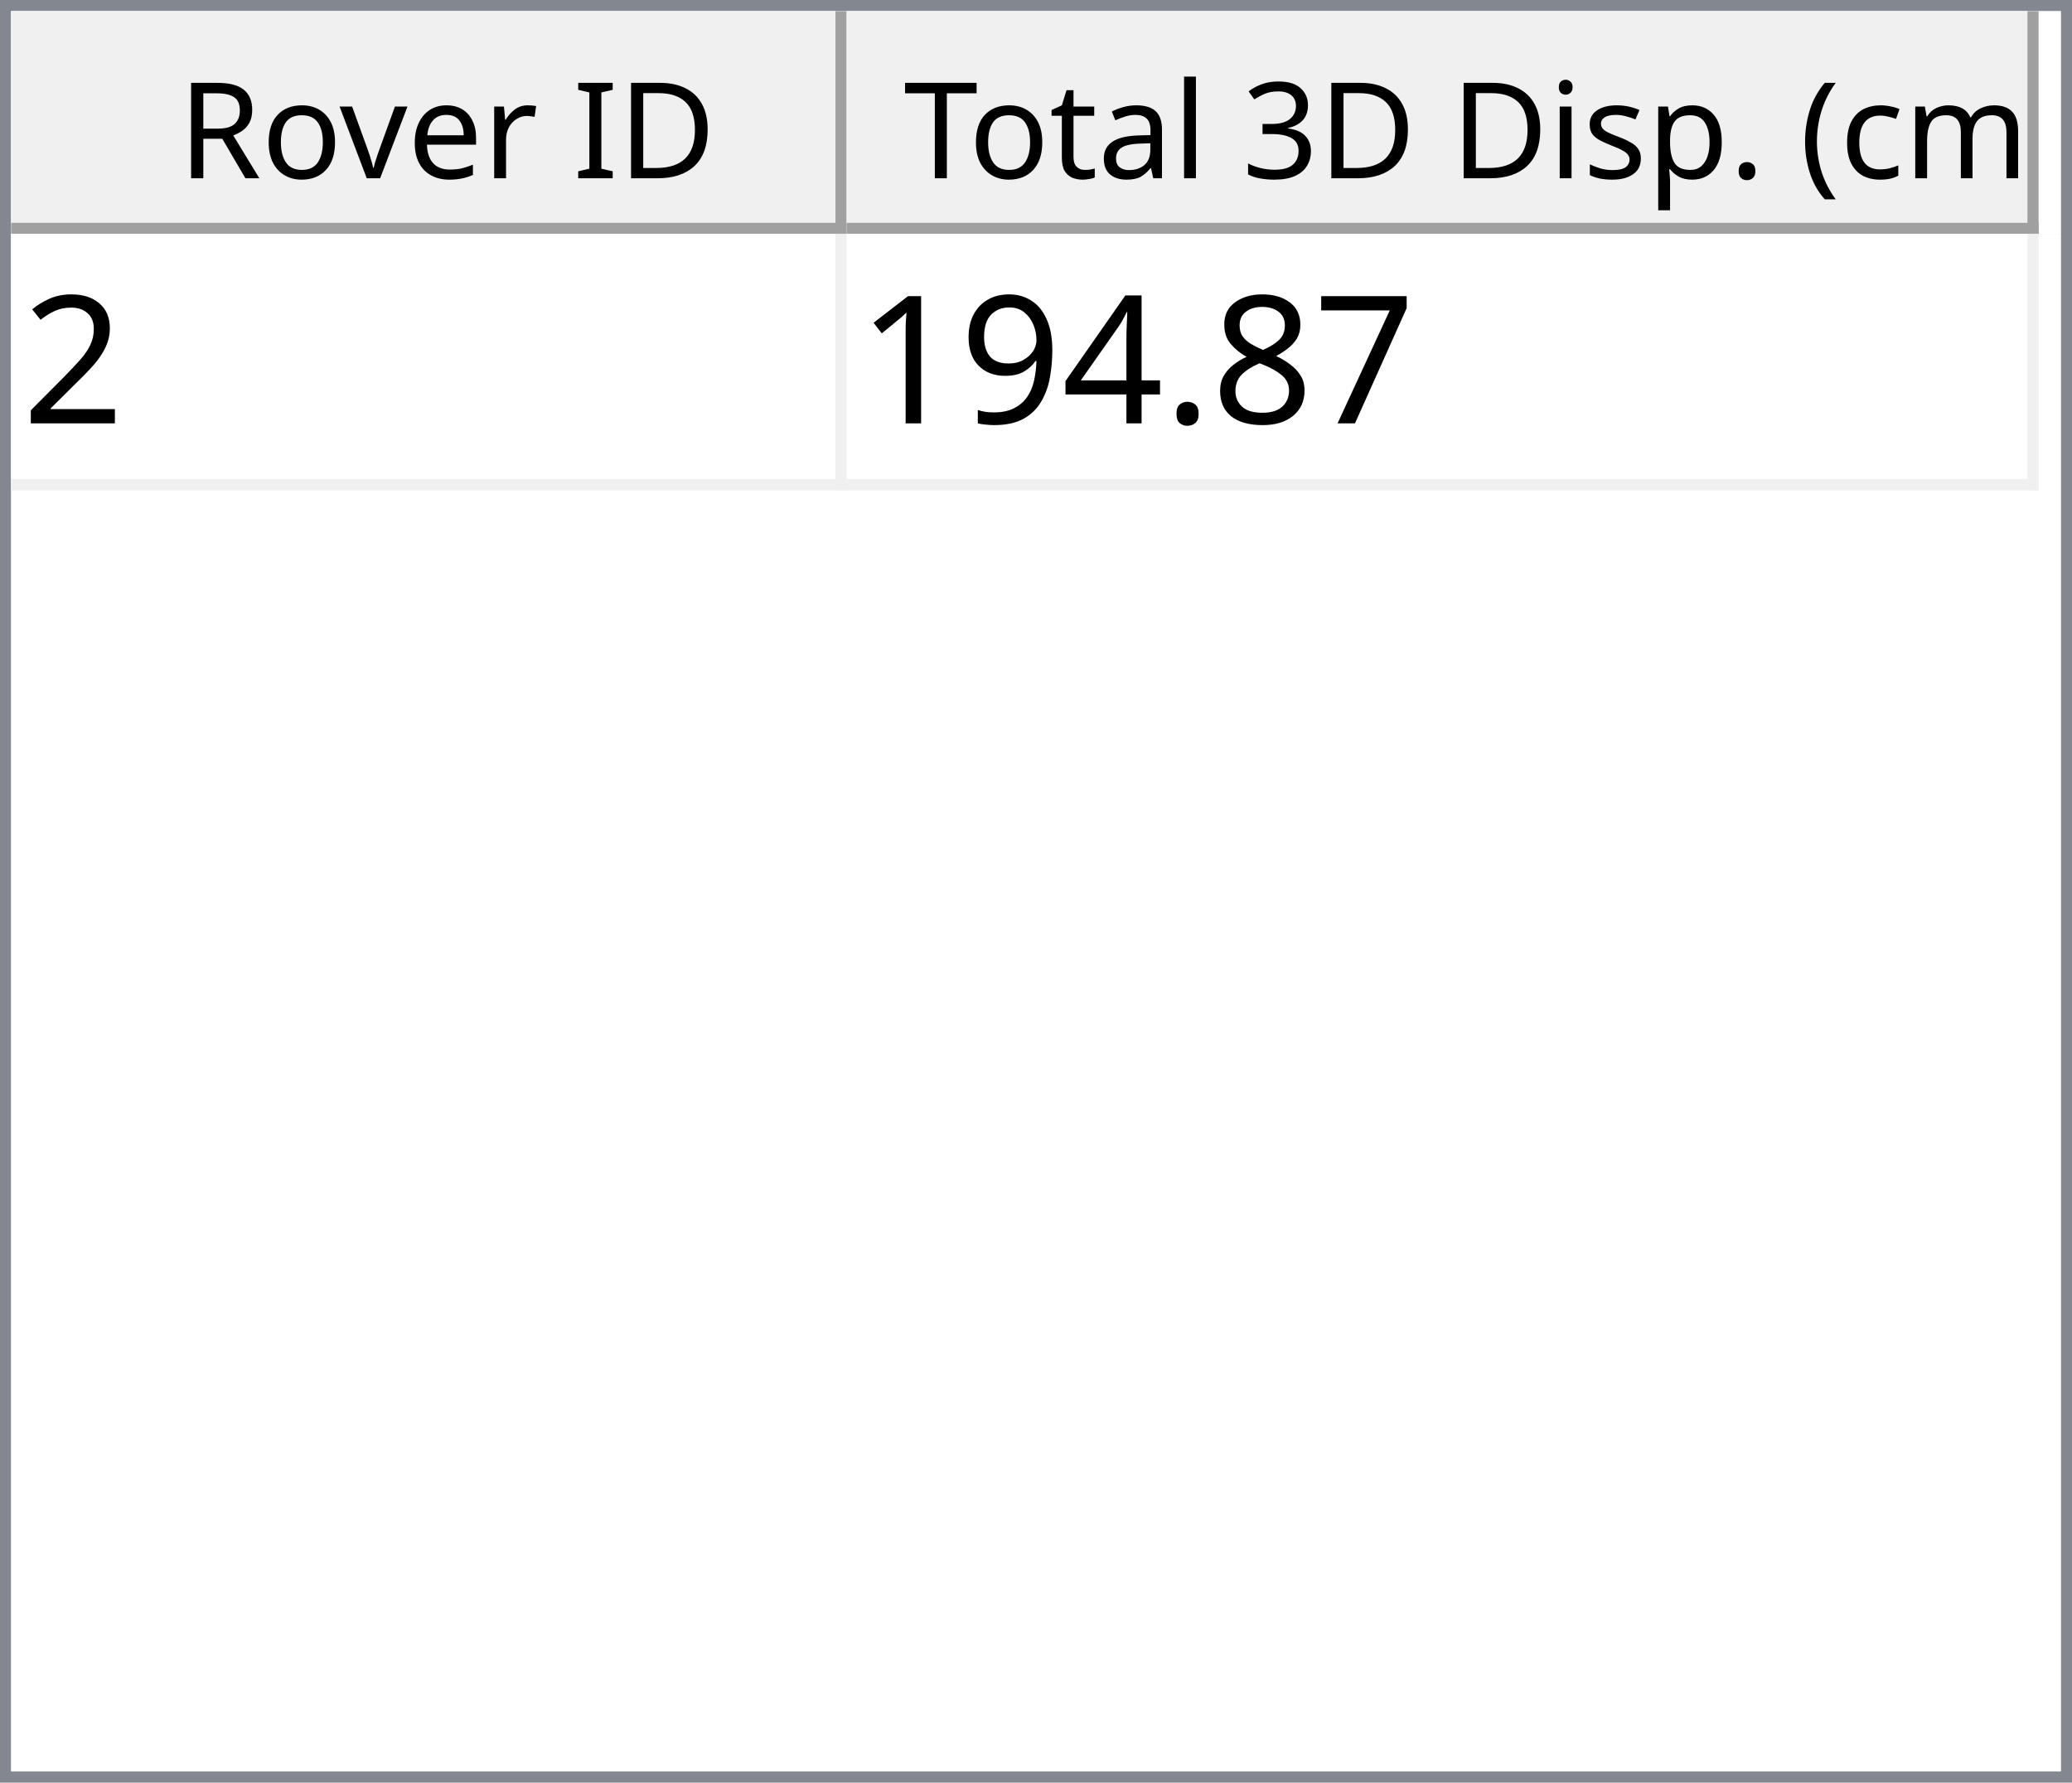
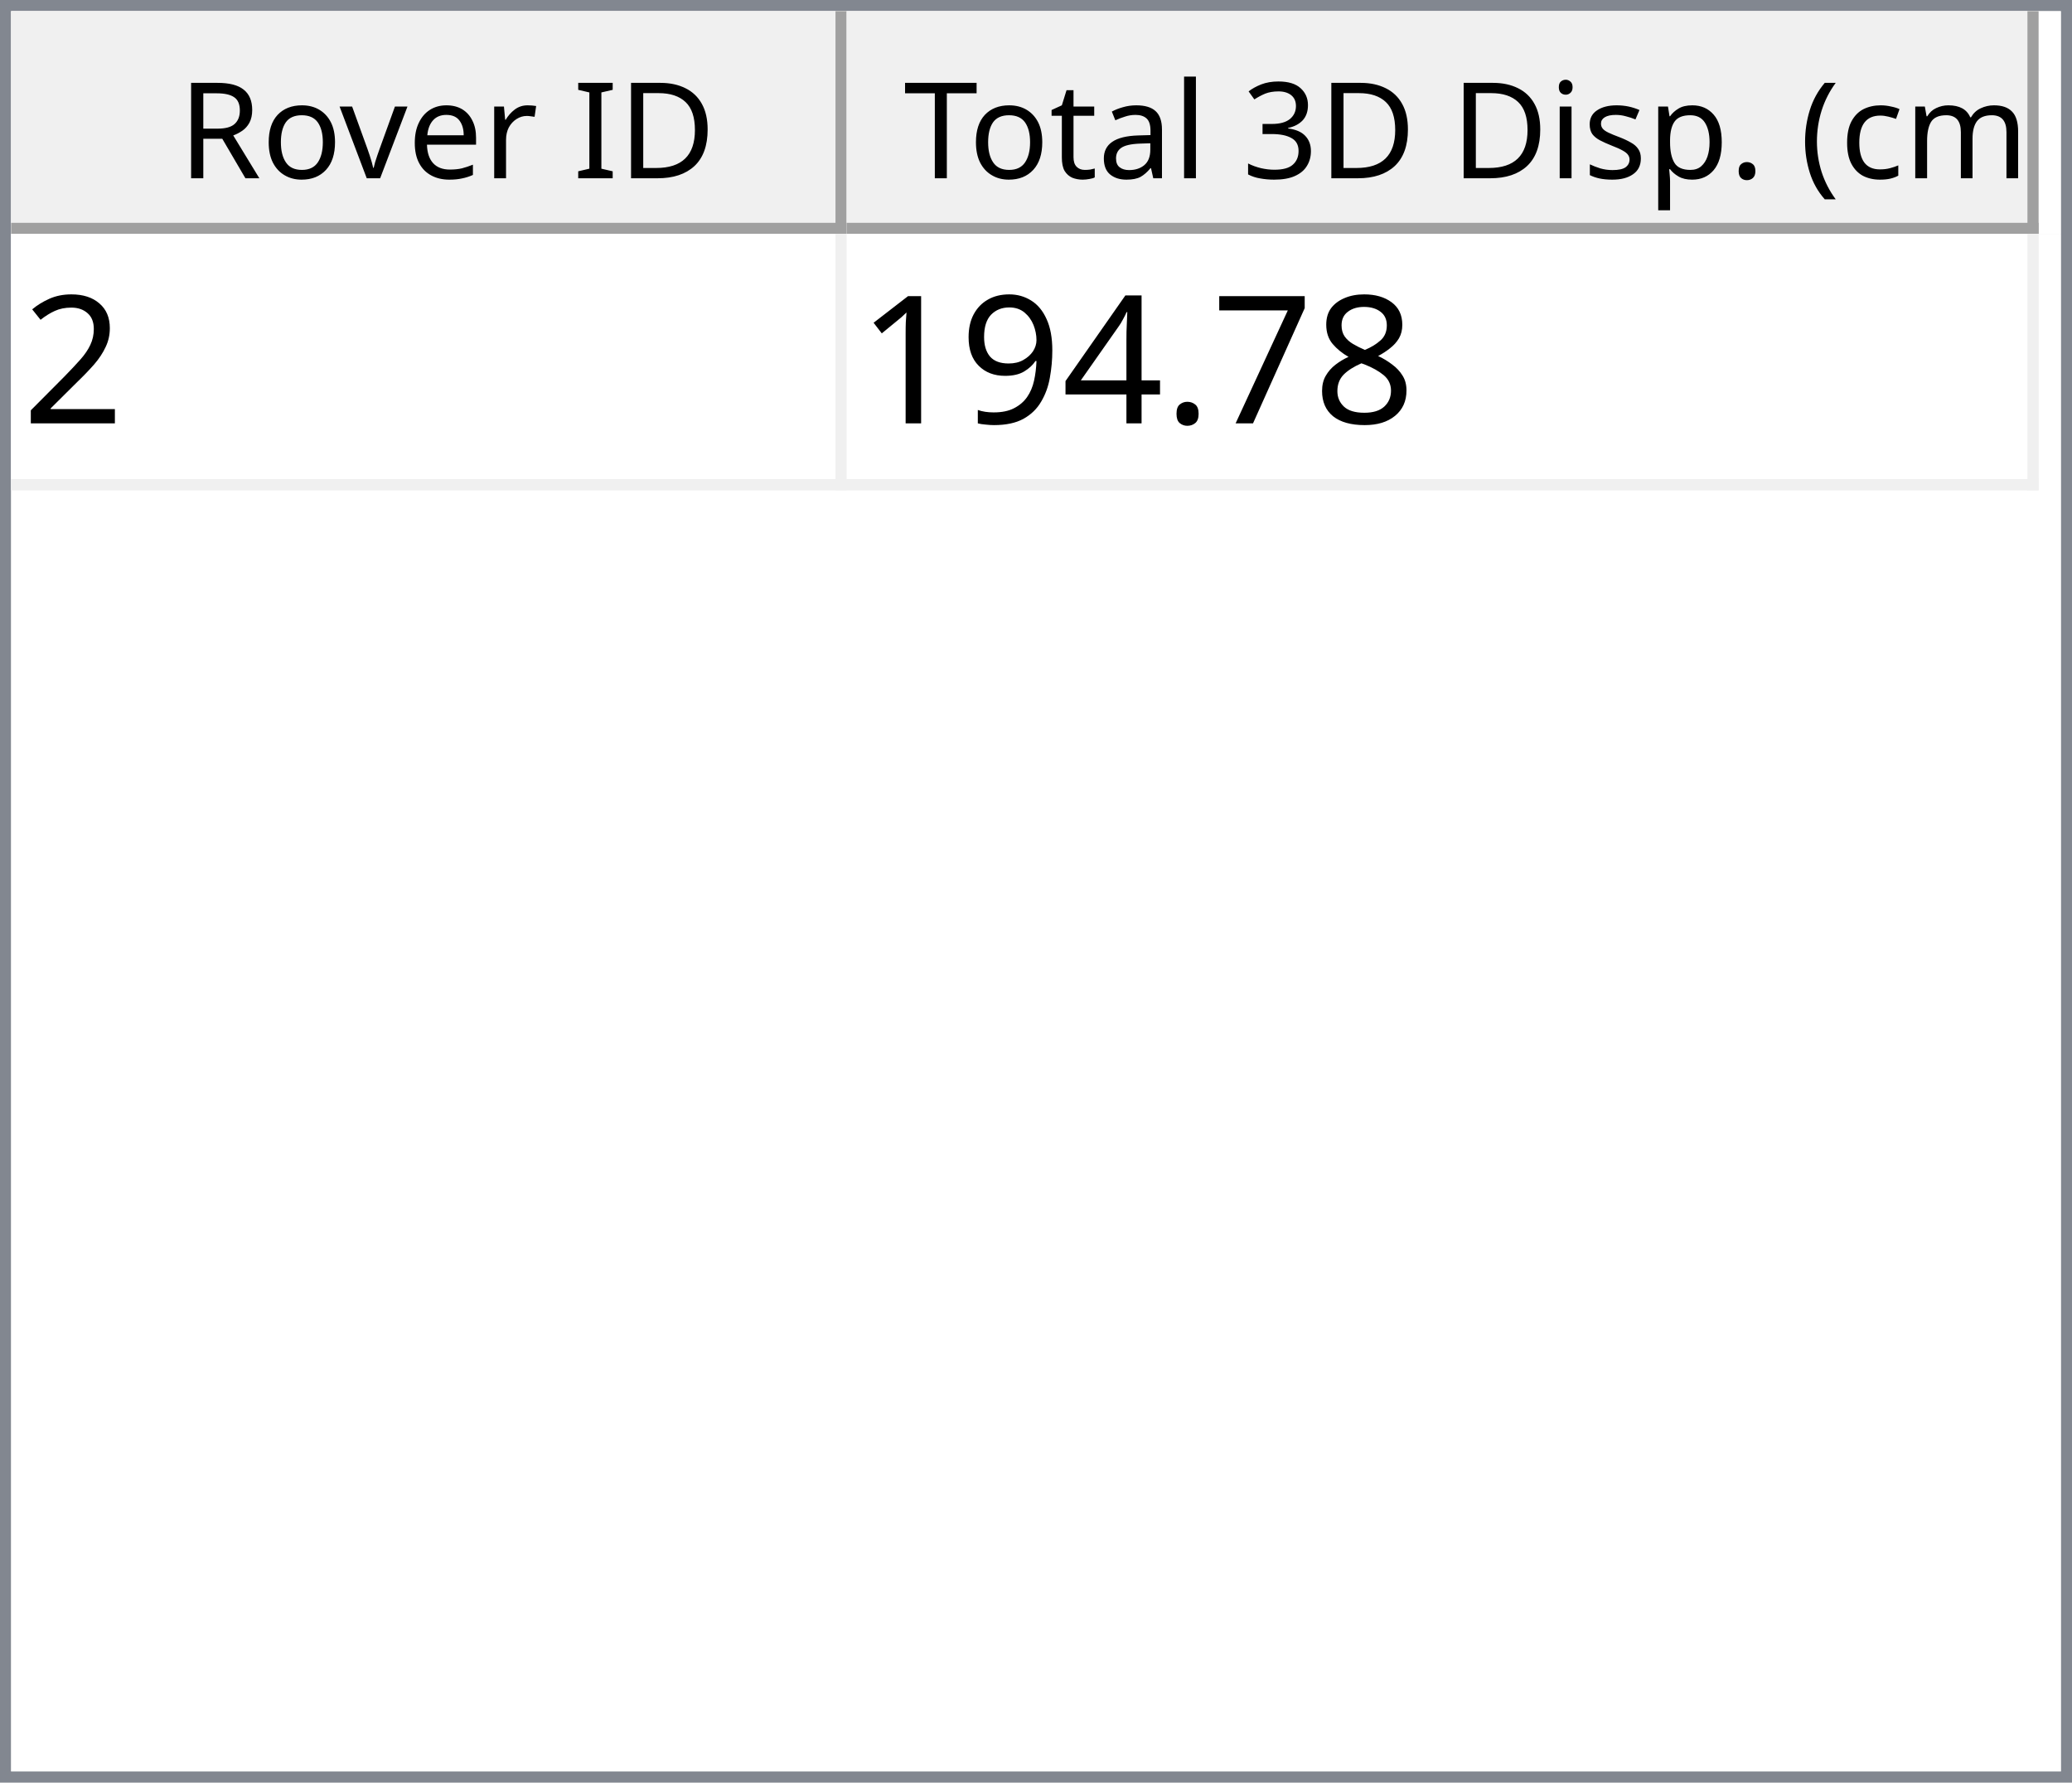
<svg xmlns="http://www.w3.org/2000/svg" style="fill-opacity:1; color-rendering:auto; color-interpolation:auto; text-rendering:auto; stroke:black; stroke-linecap:square; stroke-miterlimit:10; shape-rendering:auto; stroke-opacity:1; fill:black; stroke-dasharray:none; font-weight:normal; stroke-width:1; font-family:'Dialog'; font-style:normal; stroke-linejoin:miter; font-size:12px; stroke-dashoffset:0; image-rendering:auto;" width="186" height="160">
  <defs id="genericDefs" />
  <g>
    <defs id="defs1">
      <clipPath clipPathUnits="userSpaceOnUse" id="clipPath1">
        <path d="M0 0 L186 0 L186 160 L0 160 L0 0 Z" />
      </clipPath>
      <clipPath clipPathUnits="userSpaceOnUse" id="clipPath2">
        <path d="M0 0 L0 160 L186 160 L186 0 Z" />
      </clipPath>
      <clipPath clipPathUnits="userSpaceOnUse" id="clipPath3">
        <path d="M0 0 L0 20 L184 20 L184 0 Z" />
      </clipPath>
      <clipPath clipPathUnits="userSpaceOnUse" id="clipPath4">
        <path d="M0 0 L0 20 L75 20 L75 0 Z" />
      </clipPath>
      <clipPath clipPathUnits="userSpaceOnUse" id="clipPath5">
        <path d="M1 1 L1 19 L74 19 L74 1 Z" />
      </clipPath>
      <clipPath clipPathUnits="userSpaceOnUse" id="clipPath6">
        <path d="M0 0 L0 18 L73 18 L73 0 Z" />
      </clipPath>
      <clipPath clipPathUnits="userSpaceOnUse" id="clipPath7">
        <path d="M-0.5 -0.5 L-0.5 19.5 L74.5 19.5 L74.5 -0.5 Z" />
      </clipPath>
      <clipPath clipPathUnits="userSpaceOnUse" id="clipPath8">
        <path d="M0 0 L0 20 L107 20 L107 0 Z" />
      </clipPath>
      <clipPath clipPathUnits="userSpaceOnUse" id="clipPath9">
        <path d="M1 1 L1 19 L106 19 L106 1 Z" />
      </clipPath>
      <clipPath clipPathUnits="userSpaceOnUse" id="clipPath10">
        <path d="M0 0 L0 18 L105 18 L105 0 Z" />
      </clipPath>
      <clipPath clipPathUnits="userSpaceOnUse" id="clipPath11">
        <path d="M-0.5 -0.5 L-0.5 19.5 L106.5 19.5 L106.5 -0.5 Z" />
      </clipPath>
      <clipPath clipPathUnits="userSpaceOnUse" id="clipPath12">
        <path d="M0 0 L0 138 L184 138 L184 0 Z" />
      </clipPath>
      <clipPath clipPathUnits="userSpaceOnUse" id="clipPath13">
        <path d="M0 0 L0 23 L182 23 L182 0 Z" />
      </clipPath>
      <clipPath clipPathUnits="userSpaceOnUse" id="clipPath14">
        <path d="M-0.5 -0.5 L-0.5 22.5 L181.5 22.5 L181.5 -0.5 Z" />
      </clipPath>
      <clipPath clipPathUnits="userSpaceOnUse" id="clipPath15">
        <path d="M0 0 L0 22 L74 22 L74 0 Z" />
      </clipPath>
      <clipPath clipPathUnits="userSpaceOnUse" id="clipPath16">
        <path d="M0 0 L0 22 L106 22 L106 0 Z" />
      </clipPath>
      <font horiz-adv-x="64.551" id="font1">
        <font-face ascent="107.91" descent="25.098" units-per-em="100" style="font-style:normal; font-family:Segoe UI; font-weight:normal;" />
        <missing-glyph horiz-adv-x="64.551" d="M8.109 0 L8.109 68.266 L56.453 68.266 L56.453 0 L8.109 0 ZM15.328 7.234 L49.219 7.234 L49.219 61.031 L15.328 61.031 L15.328 7.234 Z" />
        <glyph unicode="D" horiz-adv-x="70.117" d="M9.188 0 L9.188 70.016 L28.516 70.016 Q65.531 70.016 65.531 35.891 Q65.531 19.672 55.25 9.836 Q44.969 0 27.734 0 L9.188 0 ZM17.391 62.594 L17.391 7.422 L27.828 7.422 Q41.609 7.422 49.273 14.797 Q56.938 22.172 56.938 35.688 Q56.938 62.594 28.328 62.594 L17.391 62.594 Z" />
        <glyph unicode="I" horiz-adv-x="26.611" d="M17.391 0 L9.188 0 L9.188 70.016 L17.391 70.016 L17.391 0 Z" />
        <glyph unicode=" " horiz-adv-x="27.393" d="" />
        <glyph unicode="r" horiz-adv-x="34.766" d="M34.188 41.891 Q32.078 43.5 28.125 43.5 Q23 43.5 19.555 38.672 Q16.109 33.844 16.109 25.484 L16.109 0 L8.109 0 L8.109 50 L16.109 50 L16.109 39.703 L16.312 39.703 Q18.016 44.969 21.531 47.922 Q25.047 50.875 29.391 50.875 Q32.516 50.875 34.188 50.203 L34.188 41.891 Z" />
        <glyph unicode="e" horiz-adv-x="52.295" d="M48.297 23 L12.984 23 Q13.188 14.656 17.484 10.109 Q21.781 5.562 29.297 5.562 Q37.75 5.562 44.828 11.141 L44.828 3.609 Q38.234 -1.172 27.391 -1.172 Q16.797 -1.172 10.742 5.641 Q4.688 12.453 4.688 24.812 Q4.688 36.469 11.305 43.82 Q17.922 51.172 27.734 51.172 Q37.547 51.172 42.922 44.828 Q48.297 38.484 48.297 27.203 L48.297 23 ZM40.094 29.781 Q40.047 36.719 36.75 40.578 Q33.453 44.438 27.594 44.438 Q21.922 44.438 17.969 40.383 Q14.016 36.328 13.094 29.781 L40.094 29.781 Z" />
        <glyph unicode="v" horiz-adv-x="47.9" d="M47.406 50 L27.484 0 L19.625 0 L0.688 50 L9.469 50 L22.172 13.672 Q23.578 9.672 23.922 6.688 L24.125 6.688 Q24.609 10.453 25.688 13.484 L38.969 50 L47.406 50 Z" />
        <glyph unicode="o" horiz-adv-x="58.594" d="M29 -1.172 Q17.922 -1.172 11.305 5.836 Q4.688 12.844 4.688 24.422 Q4.688 37.016 11.57 44.094 Q18.453 51.172 30.172 51.172 Q41.359 51.172 47.633 44.289 Q53.906 37.406 53.906 25.203 Q53.906 13.234 47.141 6.031 Q40.375 -1.172 29 -1.172 ZM29.594 44.438 Q21.875 44.438 17.383 39.188 Q12.891 33.938 12.891 24.703 Q12.891 15.828 17.43 10.695 Q21.969 5.562 29.594 5.562 Q37.359 5.562 41.531 10.594 Q45.703 15.625 45.703 24.906 Q45.703 34.281 41.531 39.359 Q37.359 44.438 29.594 44.438 Z" />
        <glyph unicode="R" horiz-adv-x="59.814" d="M59.375 0 L49.609 0 L37.891 19.625 Q36.281 22.359 34.766 24.289 Q33.25 26.219 31.664 27.438 Q30.078 28.656 28.25 29.219 Q26.422 29.781 24.125 29.781 L17.391 29.781 L17.391 0 L9.188 0 L9.188 70.016 L30.078 70.016 Q34.672 70.016 38.555 68.867 Q42.438 67.719 45.289 65.375 Q48.141 63.031 49.758 59.547 Q51.375 56.062 51.375 51.375 Q51.375 47.703 50.273 44.656 Q49.172 41.609 47.148 39.211 Q45.125 36.812 42.266 35.133 Q39.406 33.453 35.844 32.516 L35.844 32.328 Q37.594 31.547 38.891 30.547 Q40.188 29.547 41.359 28.18 Q42.531 26.812 43.68 25.078 Q44.828 23.344 46.234 21.047 L59.375 0 ZM17.391 62.594 L17.391 37.203 L28.516 37.203 Q31.594 37.203 34.203 38.133 Q36.812 39.062 38.719 40.797 Q40.625 42.531 41.703 45.047 Q42.781 47.562 42.781 50.688 Q42.781 56.297 39.141 59.445 Q35.5 62.594 28.609 62.594 L17.391 62.594 Z" />
        <glyph unicode=")" horiz-adv-x="30.176" d="M8.297 -15.922 L1.172 -15.922 Q16.406 2.344 16.406 26.812 Q16.406 51.469 1.078 70.016 L8.297 70.016 Q23.531 52.156 23.531 26.703 Q23.531 1.375 8.297 -15.922 Z" />
        <glyph unicode="m" horiz-adv-x="86.133" d="M79.109 0 L71.094 0 L71.094 28.719 Q71.094 37.016 68.531 40.727 Q65.969 44.438 59.906 44.438 Q54.781 44.438 51.195 39.75 Q47.609 35.062 47.609 28.516 L47.609 0 L39.594 0 L39.594 29.688 Q39.594 44.438 28.219 44.438 Q22.953 44.438 19.531 40.016 Q16.109 35.594 16.109 28.516 L16.109 0 L8.109 0 L8.109 50 L16.109 50 L16.109 42.094 L16.312 42.094 Q21.625 51.172 31.844 51.172 Q36.969 51.172 40.773 48.312 Q44.578 45.453 46 40.828 Q51.562 51.172 62.594 51.172 Q79.109 51.172 79.109 30.812 L79.109 0 Z" />
        <glyph unicode="c" horiz-adv-x="46.191" d="M42.188 2.297 Q36.422 -1.172 28.516 -1.172 Q17.828 -1.172 11.258 5.789 Q4.688 12.75 4.688 23.828 Q4.688 36.188 11.766 43.68 Q18.844 51.172 30.672 51.172 Q37.25 51.172 42.281 48.734 L42.281 40.531 Q36.719 44.438 30.375 44.438 Q22.703 44.438 17.797 38.945 Q12.891 33.453 12.891 24.516 Q12.891 15.719 17.508 10.641 Q22.125 5.562 29.891 5.562 Q36.422 5.562 42.188 9.906 L42.188 2.297 Z" />
        <glyph unicode="(" horiz-adv-x="30.176" d="M29.109 -15.922 L21.969 -15.922 Q6.844 1.375 6.844 26.703 Q6.844 52.156 21.969 70.016 L29.203 70.016 Q13.875 51.469 13.875 26.812 Q13.875 2.344 29.109 -15.922 Z" />
        <glyph unicode="." horiz-adv-x="21.68" d="M10.891 -1.078 Q8.641 -1.078 7.055 0.539 Q5.469 2.156 5.469 4.391 Q5.469 6.641 7.055 8.273 Q8.641 9.906 10.891 9.906 Q13.188 9.906 14.797 8.273 Q16.406 6.641 16.406 4.391 Q16.406 2.156 14.797 0.539 Q13.188 -1.078 10.891 -1.078 Z" />
        <glyph unicode="p" horiz-adv-x="58.789" d="M16.312 7.234 L16.109 7.234 L16.109 -23 L8.109 -23 L8.109 50 L16.109 50 L16.109 41.219 L16.312 41.219 Q22.219 51.172 33.594 51.172 Q43.266 51.172 48.688 44.461 Q54.109 37.75 54.109 26.469 Q54.109 13.922 48 6.375 Q41.891 -1.172 31.297 -1.172 Q21.578 -1.172 16.312 7.234 ZM16.109 27.391 L16.109 20.406 Q16.109 14.203 20.141 9.883 Q24.172 5.562 30.375 5.562 Q37.641 5.562 41.773 11.133 Q45.906 16.703 45.906 26.609 Q45.906 34.969 42.047 39.703 Q38.188 44.438 31.594 44.438 Q24.609 44.438 20.359 39.578 Q16.109 34.719 16.109 27.391 Z" />
        <glyph unicode="s" horiz-adv-x="42.432" d="M5.078 1.812 L5.078 10.406 Q11.625 5.562 19.484 5.562 Q30.031 5.562 30.031 12.594 Q30.031 14.594 29.125 15.992 Q28.219 17.391 26.68 18.461 Q25.141 19.531 23.07 20.383 Q21 21.234 18.609 22.172 Q15.281 23.484 12.766 24.828 Q10.25 26.172 8.57 27.859 Q6.891 29.547 6.031 31.695 Q5.172 33.844 5.172 36.719 Q5.172 40.234 6.789 42.945 Q8.406 45.656 11.086 47.484 Q13.766 49.312 17.211 50.242 Q20.656 51.172 24.312 51.172 Q30.812 51.172 35.938 48.922 L35.938 40.828 Q30.422 44.438 23.25 44.438 Q21 44.438 19.195 43.922 Q17.391 43.406 16.094 42.477 Q14.797 41.547 14.086 40.258 Q13.375 38.969 13.375 37.406 Q13.375 35.453 14.086 34.133 Q14.797 32.812 16.164 31.789 Q17.531 30.766 19.484 29.938 Q21.438 29.109 23.922 28.125 Q27.25 26.859 29.883 25.516 Q32.516 24.172 34.375 22.484 Q36.234 20.797 37.234 18.602 Q38.234 16.406 38.234 13.375 Q38.234 9.672 36.602 6.938 Q34.969 4.203 32.234 2.398 Q29.5 0.594 25.93 -0.289 Q22.359 -1.172 18.453 -1.172 Q10.75 -1.172 5.078 1.812 Z" />
        <glyph unicode="i" horiz-adv-x="24.219" d="M12.203 62.703 Q10.062 62.703 8.547 64.164 Q7.031 65.625 7.031 67.875 Q7.031 70.125 8.547 71.609 Q10.062 73.094 12.203 73.094 Q14.406 73.094 15.945 71.609 Q17.484 70.125 17.484 67.875 Q17.484 65.719 15.945 64.211 Q14.406 62.703 12.203 62.703 ZM16.109 0 L8.109 0 L8.109 50 L16.109 50 L16.109 0 Z" />
        <glyph unicode="3" horiz-adv-x="53.906" d="M46.531 19.828 Q46.531 15.094 44.75 11.211 Q42.969 7.328 39.719 4.57 Q36.469 1.812 31.93 0.297 Q27.391 -1.219 21.922 -1.219 Q11.922 -1.219 6 2.594 L6 11.188 Q13.094 5.609 22.219 5.609 Q25.875 5.609 28.828 6.539 Q31.781 7.469 33.906 9.227 Q36.031 10.984 37.18 13.477 Q38.328 15.969 38.328 19.094 Q38.328 32.812 18.797 32.812 L12.984 32.812 L12.984 39.594 L18.5 39.594 Q35.797 39.594 35.797 52.484 Q35.797 64.406 22.609 64.406 Q15.188 64.406 8.688 59.422 L8.688 67.188 Q15.375 71.188 24.609 71.188 Q29 71.188 32.57 69.969 Q36.141 68.75 38.68 66.555 Q41.219 64.359 42.609 61.281 Q44 58.203 44 54.5 Q44 40.672 30.031 36.719 L30.031 36.531 Q33.594 36.141 36.625 34.797 Q39.656 33.453 41.852 31.305 Q44.047 29.156 45.289 26.25 Q46.531 23.344 46.531 19.828 Z" />
        <glyph unicode="l" horiz-adv-x="24.219" d="M16.109 0 L8.109 0 L8.109 74.031 L16.109 74.031 L16.109 0 Z" />
        <glyph unicode="a" horiz-adv-x="50.879" d="M43.891 0 L35.891 0 L35.891 7.812 L35.688 7.812 Q30.469 -1.172 20.312 -1.172 Q12.844 -1.172 8.617 2.781 Q4.391 6.734 4.391 13.281 Q4.391 27.297 20.906 29.594 L35.891 31.688 Q35.891 44.438 25.594 44.438 Q16.547 44.438 9.281 38.281 L9.281 46.484 Q16.656 51.172 26.266 51.172 Q43.891 51.172 43.891 32.516 L43.891 0 ZM35.891 25.297 L23.828 23.641 Q18.266 22.859 15.43 20.875 Q12.594 18.891 12.594 13.875 Q12.594 10.203 15.211 7.883 Q17.828 5.562 22.172 5.562 Q28.125 5.562 32.008 9.742 Q35.891 13.922 35.891 20.312 L35.891 25.297 Z" />
        <glyph unicode="t" horiz-adv-x="33.887" d="M31.297 0.484 Q28.469 -1.078 23.828 -1.078 Q10.688 -1.078 10.688 13.578 L10.688 43.172 L2.094 43.172 L2.094 50 L10.688 50 L10.688 62.203 L18.703 64.797 L18.703 50 L31.297 50 L31.297 43.172 L18.703 43.172 L18.703 14.984 Q18.703 9.969 20.414 7.82 Q22.125 5.672 26.078 5.672 Q29.109 5.672 31.297 7.328 L31.297 0.484 Z" />
        <glyph unicode="T" horiz-adv-x="52.393" d="M50.594 62.594 L30.375 62.594 L30.375 0 L22.172 0 L22.172 62.594 L2 62.594 L2 70.016 L50.594 70.016 L50.594 62.594 Z" />
      </font>
      <font horiz-adv-x="75.0" id="font2">
        <font-face ascent="100.537" descent="21.973" units-per-em="100" style="font-style:normal; font-family:sans-serif; font-weight:normal;" />
        <missing-glyph horiz-adv-x="75.0" d="M12.5 0 L12.5 62.5 L62.5 62.5 L62.5 0 L12.5 0 ZM14.062 1.562 L60.938 1.562 L60.938 60.938 L14.062 60.938 L14.062 1.562 Z" />
        <glyph unicode="2" horiz-adv-x="55.615" d="M50.344 8.453 L50.344 0 L3.031 0 Q2.938 3.172 4.047 6.109 Q5.859 10.938 9.836 15.625 Q13.812 20.312 21.344 26.469 Q33.016 36.031 37.117 41.625 Q41.219 47.219 41.219 52.203 Q41.219 57.422 37.477 61.008 Q33.734 64.594 27.734 64.594 Q21.391 64.594 17.578 60.789 Q13.766 56.984 13.719 50.25 L4.688 51.172 Q5.609 61.281 11.664 66.578 Q17.719 71.875 27.938 71.875 Q38.234 71.875 44.242 66.164 Q50.25 60.453 50.25 52 Q50.25 47.703 48.492 43.555 Q46.734 39.406 42.656 34.812 Q38.578 30.219 29.109 22.219 Q21.188 15.578 18.945 13.211 Q16.703 10.844 15.234 8.453 L50.344 8.453 Z" />
+         <glyph unicode="8" horiz-adv-x="55.615" d="M17.672 38.812 Q12.203 40.828 9.57 44.539 Q6.938 48.25 6.938 53.422 Q6.938 61.234 12.555 66.555 Q18.172 71.875 27.484 71.875 Q36.859 71.875 42.578 66.43 Q48.297 60.984 48.297 53.172 Q48.297 48.188 45.68 44.508 Q43.062 40.828 37.75 38.812 Q44.344 36.672 47.781 31.883 Q51.219 27.094 51.219 20.453 Q51.219 11.281 44.727 5.031 Q38.234 -1.219 27.641 -1.219 Q17.047 -1.219 10.547 5.055 Q4.047 11.328 4.047 20.703 Q4.047 27.688 7.594 32.398 Q11.141 37.109 17.672 38.812 ZM15.922 53.719 Q15.922 48.641 19.195 45.414 Q22.469 42.188 27.688 42.188 Q32.766 42.188 36.016 45.383 Q39.266 48.578 39.266 53.219 Q39.266 58.062 35.914 61.359 Q32.562 64.656 27.594 64.656 Q22.562 64.656 19.242 61.43 Q15.922 58.203 15.922 53.719 ZM13.094 20.656 Q13.094 16.891 14.875 13.375 Q16.656 9.859 20.172 7.93 Q23.688 6 27.734 6 Q34.031 6 38.133 10.055 Q42.234 14.109 42.234 20.359 Q42.234 26.703 38.016 30.859 Q33.797 35.016 27.438 35.016 Q21.234 35.016 17.164 30.914 Q13.094 26.812 13.094 20.656 Z" />
        <glyph unicode="7" horiz-adv-x="55.615" d="M4.734 62.203 L4.734 70.656 L51.078 70.656 L51.078 63.812 Q44.234 56.547 37.523 44.484 Q30.812 32.422 27.156 19.672 Q24.516 10.688 23.781 0 L14.75 0 Q14.891 8.453 18.062 20.414 Q21.234 32.375 27.172 43.484 Q33.109 54.594 39.797 62.203 L4.734 62.203 Z" />
-         <glyph unicode="8" horiz-adv-x="55.615" d="M17.672 38.812 Q12.203 40.828 9.57 44.539 Q6.938 48.25 6.938 53.422 Q6.938 61.234 12.555 66.555 Q18.172 71.875 27.484 71.875 Q36.859 71.875 42.578 66.43 Q48.297 60.984 48.297 53.172 Q48.297 48.188 45.68 44.508 Q43.062 40.828 37.75 38.812 Q44.344 36.672 47.781 31.883 Q51.219 27.094 51.219 20.453 Q51.219 11.281 44.727 5.031 Q38.234 -1.219 27.641 -1.219 Q17.047 -1.219 10.547 5.055 Q4.047 11.328 4.047 20.703 Q4.047 27.688 7.594 32.398 Q11.141 37.109 17.672 38.812 ZM15.922 53.719 Q15.922 48.641 19.195 45.414 Q22.469 42.188 27.688 42.188 Q32.766 42.188 36.016 45.383 Q39.266 48.578 39.266 53.219 Q39.266 58.062 35.914 61.359 Q32.562 64.656 27.594 64.656 Q22.562 64.656 19.242 61.43 Q15.922 58.203 15.922 53.719 ZM13.094 20.656 Q13.094 16.891 14.875 13.375 Q16.656 9.859 20.172 7.93 Q23.688 6 27.734 6 Q34.031 6 38.133 10.055 Q42.234 14.109 42.234 20.359 Q42.234 26.703 38.016 30.859 Q33.797 35.016 27.438 35.016 Q21.234 35.016 17.164 30.914 Q13.094 26.812 13.094 20.656 Z" />
        <glyph unicode="." horiz-adv-x="27.783" d="M9.078 0 L9.078 10.016 L19.094 10.016 L19.094 0 L9.078 0 Z" />
        <glyph unicode="4" horiz-adv-x="55.615" d="M32.328 0 L32.328 17.141 L1.266 17.141 L1.266 25.203 L33.938 71.578 L41.109 71.578 L41.109 25.203 L50.781 25.203 L50.781 17.141 L41.109 17.141 L41.109 0 L32.328 0 ZM32.328 25.203 L32.328 57.469 L9.906 25.203 L32.328 25.203 Z" />
        <glyph unicode="9" horiz-adv-x="55.615" d="M5.469 16.547 L13.922 17.328 Q14.984 11.375 18.016 8.688 Q21.047 6 25.781 6 Q29.828 6 32.883 7.859 Q35.938 9.719 37.891 12.82 Q39.844 15.922 41.164 21.195 Q42.484 26.469 42.484 31.938 Q42.484 32.516 42.438 33.688 Q39.797 29.5 35.234 26.883 Q30.672 24.266 25.344 24.266 Q16.453 24.266 10.305 30.711 Q4.156 37.156 4.156 47.703 Q4.156 58.594 10.578 65.234 Q17 71.875 26.656 71.875 Q33.641 71.875 39.43 68.117 Q45.219 64.359 48.219 57.398 Q51.219 50.438 51.219 37.25 Q51.219 23.531 48.242 15.406 Q45.266 7.281 39.383 3.031 Q33.5 -1.219 25.594 -1.219 Q17.188 -1.219 11.867 3.445 Q6.547 8.109 5.469 16.547 ZM41.453 48.141 Q41.453 55.719 37.43 60.156 Q33.406 64.594 27.734 64.594 Q21.875 64.594 17.531 59.812 Q13.188 55.031 13.188 47.406 Q13.188 40.578 17.312 36.305 Q21.438 32.031 27.484 32.031 Q33.594 32.031 37.523 36.305 Q41.453 40.578 41.453 48.141 Z" />
        <glyph unicode="1" horiz-adv-x="55.615" d="M37.25 0 L28.469 0 L28.469 56 Q25.297 52.984 20.141 49.953 Q14.984 46.922 10.891 45.406 L10.891 53.906 Q18.266 57.375 23.781 62.305 Q29.297 67.234 31.594 71.875 L37.25 71.875 L37.25 0 Z" />
      </font>
    </defs>
    <g style="fill:white; stroke:white;">
      <rect x="0" y="0" width="186" style="clip-path:url(#clipPath1); stroke:none;" height="160" />
    </g>
    <g style="fill:white; text-rendering:optimizeSpeed; color-rendering:optimizeSpeed; image-rendering:optimizeSpeed; shape-rendering:crispEdges; stroke:white; color-interpolation:sRGB;">
      <rect x="0" width="186" height="160" y="0" style="stroke:none;" />
      <path style="stroke:none;" d="M0 160 L186 160 L186 0 L0 0 Z" />
    </g>
    <g style="fill:rgb(240,240,240); font-family:'Segoe UI'; stroke:rgb(240,240,240);">
      <rect x="0" y="0" width="186" style="clip-path:url(#clipPath2); stroke:none;" height="160" />
    </g>
    <g style="fill:rgb(130,135,144); font-family:'Segoe UI'; stroke:rgb(130,135,144);">
      <path d="M0 0 L186 0 L186 160 L0 160 L0 0 ZM1 1 L185 1 L185 159 L1 159 L1 1 Z" style="fill-rule:evenodd; clip-path:url(#clipPath2); stroke:none;" />
    </g>
    <g style="fill:white; font-family:'Segoe UI'; stroke:white;" transform="translate(1,1)">
      <rect x="0" y="0" width="184" style="clip-path:url(#clipPath3); stroke:none;" height="20" />
    </g>
    <g style="fill:rgb(240,240,240); font-family:'Segoe UI'; stroke:rgb(240,240,240);" transform="translate(1,1)">
      <rect x="0" y="0" width="75" style="clip-path:url(#clipPath4); stroke:none;" height="20" />
    </g>
    <g style="font-family:'Segoe UI';" transform="translate(2,2)">
      <text x="14" xml:space="preserve" y="14" style="clip-path:url(#clipPath6); stroke:none;">Rover ID</text>
    </g>
    <g style="fill:rgb(160,160,160); font-family:'Segoe UI'; stroke:rgb(160,160,160); stroke-linejoin:bevel;" transform="translate(1.5,1.5)">
      <line x1="74" x2="74" y1="0" style="fill:none; clip-path:url(#clipPath7);" y2="19" />
    </g>
    <g style="fill:rgb(160,160,160); font-family:'Segoe UI'; stroke:rgb(160,160,160); stroke-linejoin:bevel;" transform="matrix(1,0,0,1,1,1) translate(0.5,0.5)">
      <line x1="0" x2="74" y1="19" style="fill:none; clip-path:url(#clipPath7);" y2="19" />
    </g>
    <g style="fill:rgb(240,240,240); font-family:'Segoe UI'; stroke:rgb(240,240,240);" transform="translate(76,1)">
      <rect x="0" y="0" width="107" style="clip-path:url(#clipPath8); stroke:none;" height="20" />
    </g>
    <g style="font-family:'Segoe UI';" transform="translate(77,2)">
      <text x="1" xml:space="preserve" y="14" style="clip-path:url(#clipPath10); stroke:none;"> Total 3D Disp. (cm)</text>
    </g>
    <g style="fill:rgb(160,160,160); font-family:'Segoe UI'; stroke:rgb(160,160,160); stroke-linejoin:bevel;" transform="translate(76.5,1.5)">
      <line x1="106" x2="106" y1="0" style="fill:none; clip-path:url(#clipPath11);" y2="19" />
    </g>
    <g style="fill:rgb(160,160,160); font-family:'Segoe UI'; stroke:rgb(160,160,160); stroke-linejoin:bevel;" transform="matrix(1,0,0,1,76,1) translate(0.5,0.5)">
      <line x1="0" x2="106" y1="19" style="fill:none; clip-path:url(#clipPath11);" y2="19" />
    </g>
    <g style="fill:white; font-family:'Segoe UI'; stroke:white;" transform="translate(1,21)">
      <rect x="0" y="0" width="184" style="clip-path:url(#clipPath12); stroke:none;" height="138" />
    </g>
    <g style="fill:rgb(240,240,240); font-size:16px; font-family:sans-serif; stroke:rgb(240,240,240);" transform="translate(1,21)">
      <rect x="0" y="0" width="182" style="clip-path:url(#clipPath13); stroke:none;" height="23" />
      <line transform="translate(0.5,0.5)" x1="0" x2="181" y1="22" style="clip-path:url(#clipPath14); fill:none; stroke-linejoin:bevel;" y2="22" />
    </g>
    <g transform="matrix(1,0,0,1,1,21) translate(0.5,0.5)" style="fill:rgb(240,240,240); font-size:16px; font-family:sans-serif; stroke:rgb(240,240,240); stroke-linejoin:bevel;">
      <line x1="74" x2="74" y1="0" style="fill:none; clip-path:url(#clipPath14);" y2="22" />
    </g>
    <g transform="matrix(1,0,0,1,1,21) translate(0.5,0.5)" style="fill:rgb(240,240,240); font-size:16px; font-family:sans-serif; stroke:rgb(240,240,240); stroke-linejoin:bevel;">
      <line x1="181" x2="181" y1="0" style="fill:none; clip-path:url(#clipPath14);" y2="22" />
    </g>
    <g style="fill:white; font-size:16px; font-family:sans-serif; stroke:white;" transform="matrix(1,0,0,1,1,21)">
      <rect x="0" y="0" width="74" style="clip-path:url(#clipPath15); stroke:none;" height="22" />
      <text x="1" y="17" style="fill:black; clip-path:url(#clipPath15); stroke:none;" xml:space="preserve">2</text>
    </g>
    <g style="fill:white; font-size:16px; font-family:sans-serif; stroke:white;" transform="matrix(1,0,0,1,1,21) translate(75,0)">
      <rect x="0" y="0" width="106" style="clip-path:url(#clipPath16); stroke:none;" height="22" />
-       <text x="1" y="17" style="fill:black; clip-path:url(#clipPath16); stroke:none;" xml:space="preserve">194.87</text>
+       <text x="1" y="17" style="fill:black; clip-path:url(#clipPath16); stroke:none;" xml:space="preserve">194.78</text>
    </g>
  </g>
</svg>
